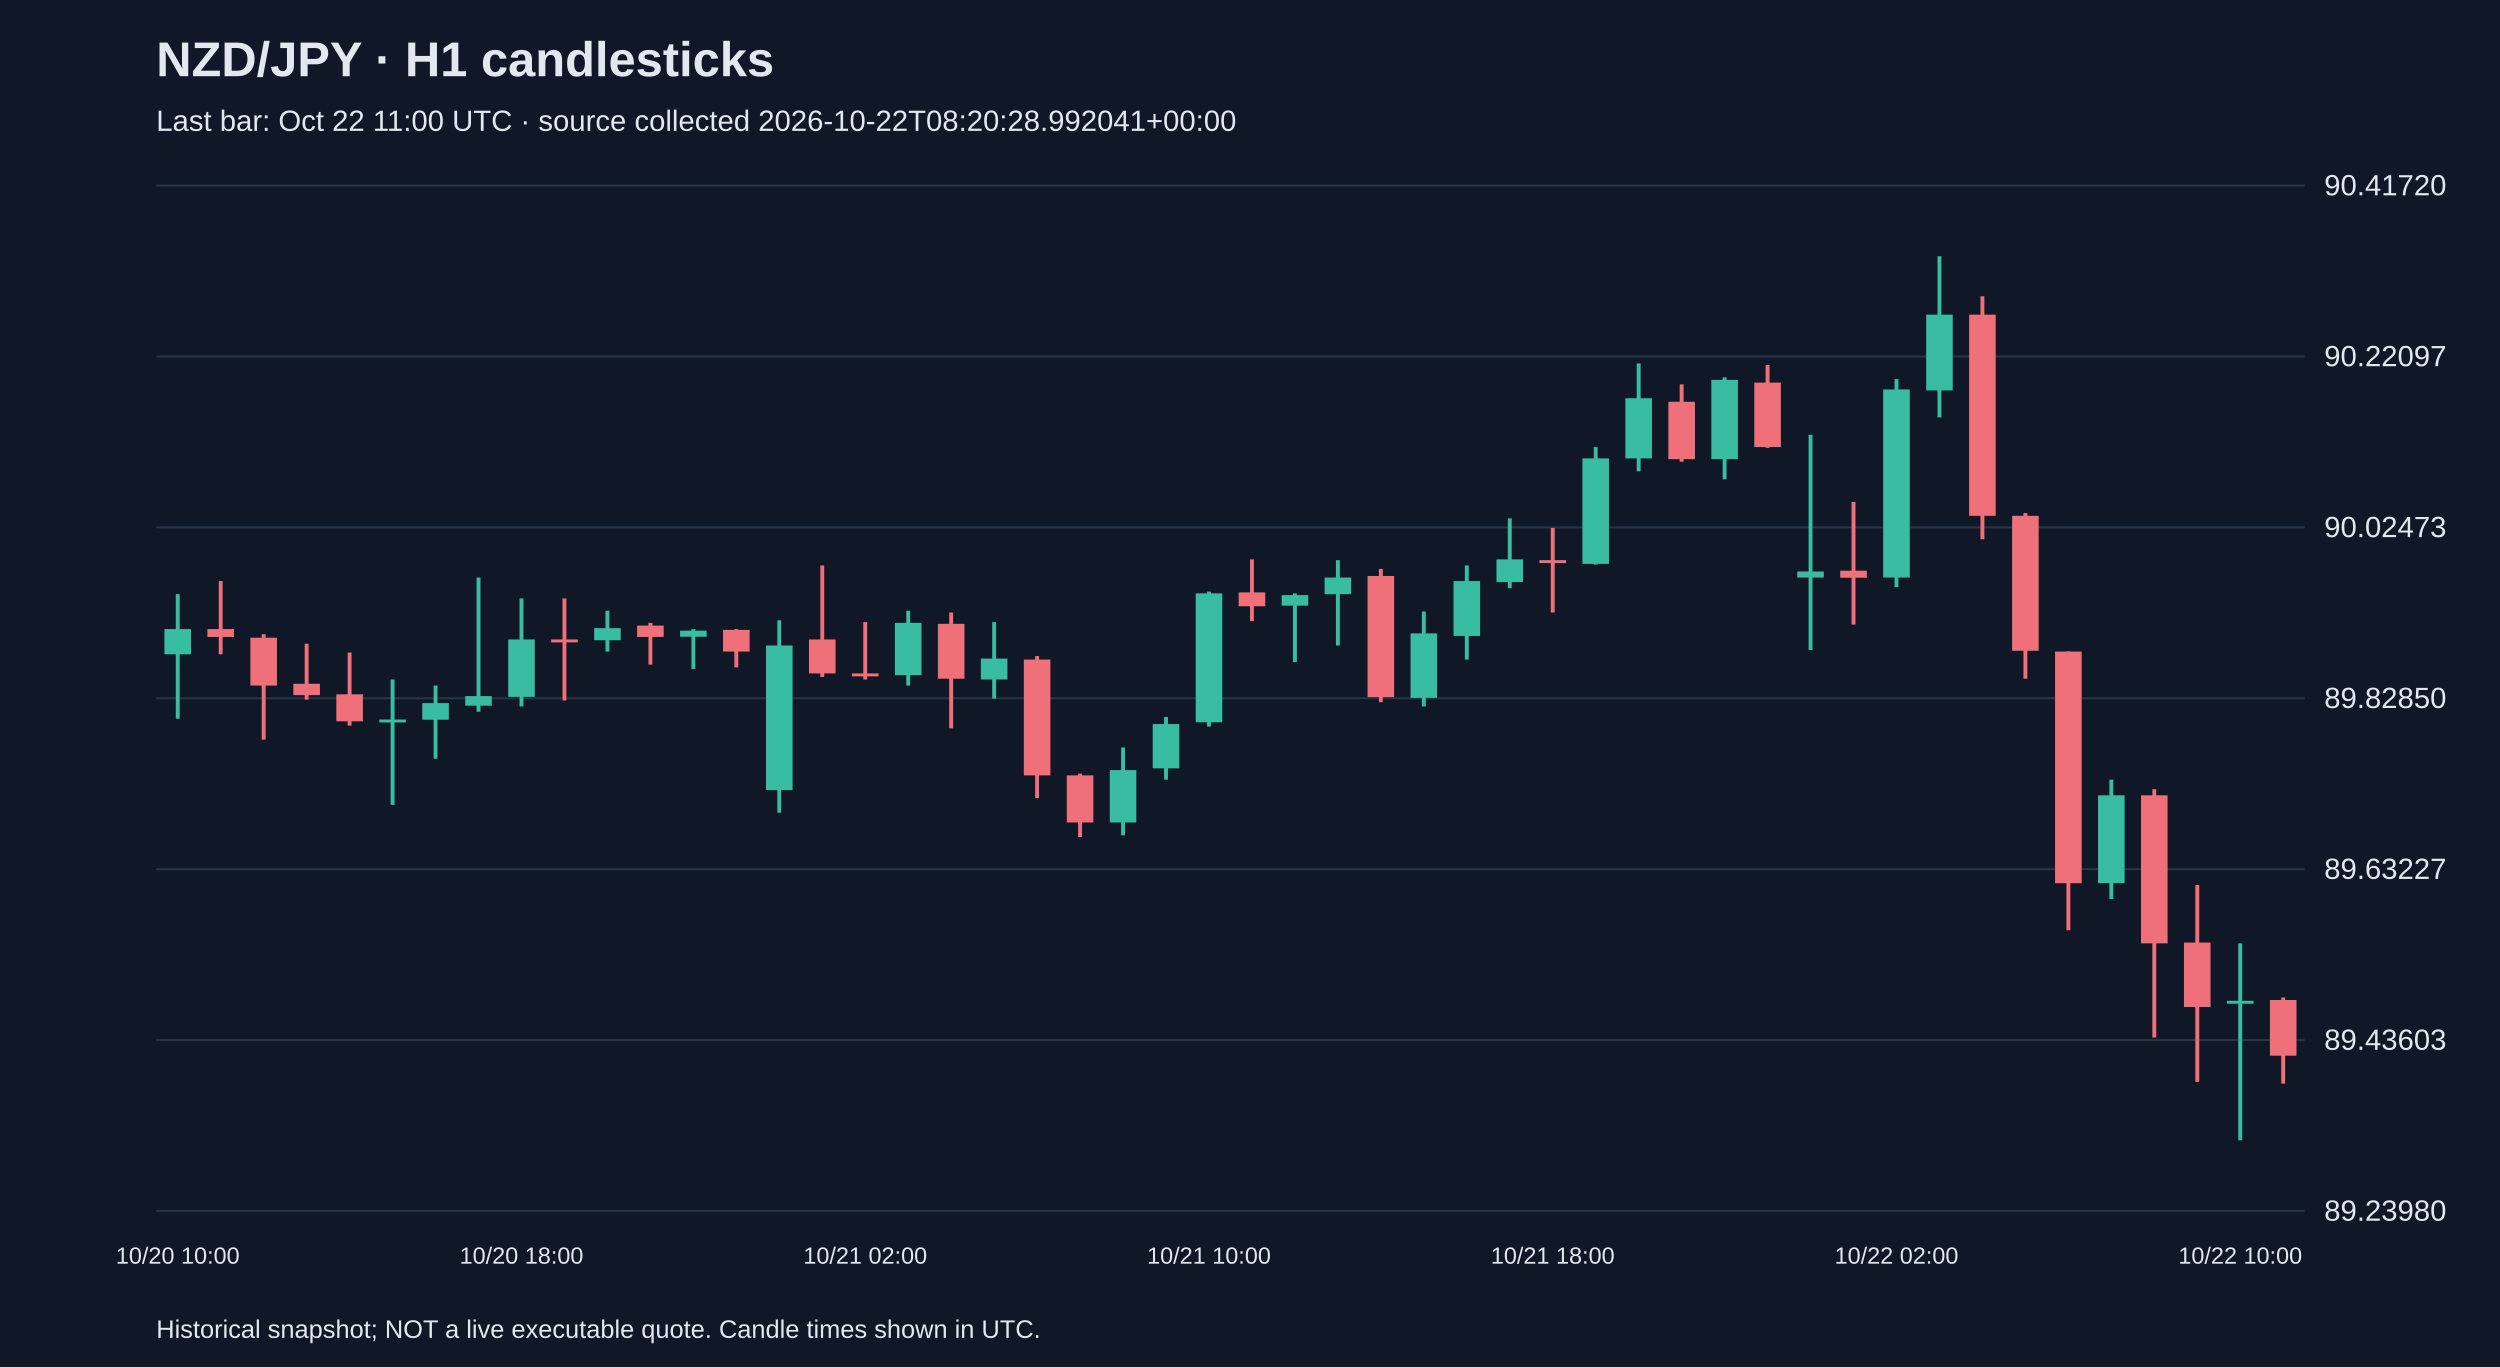
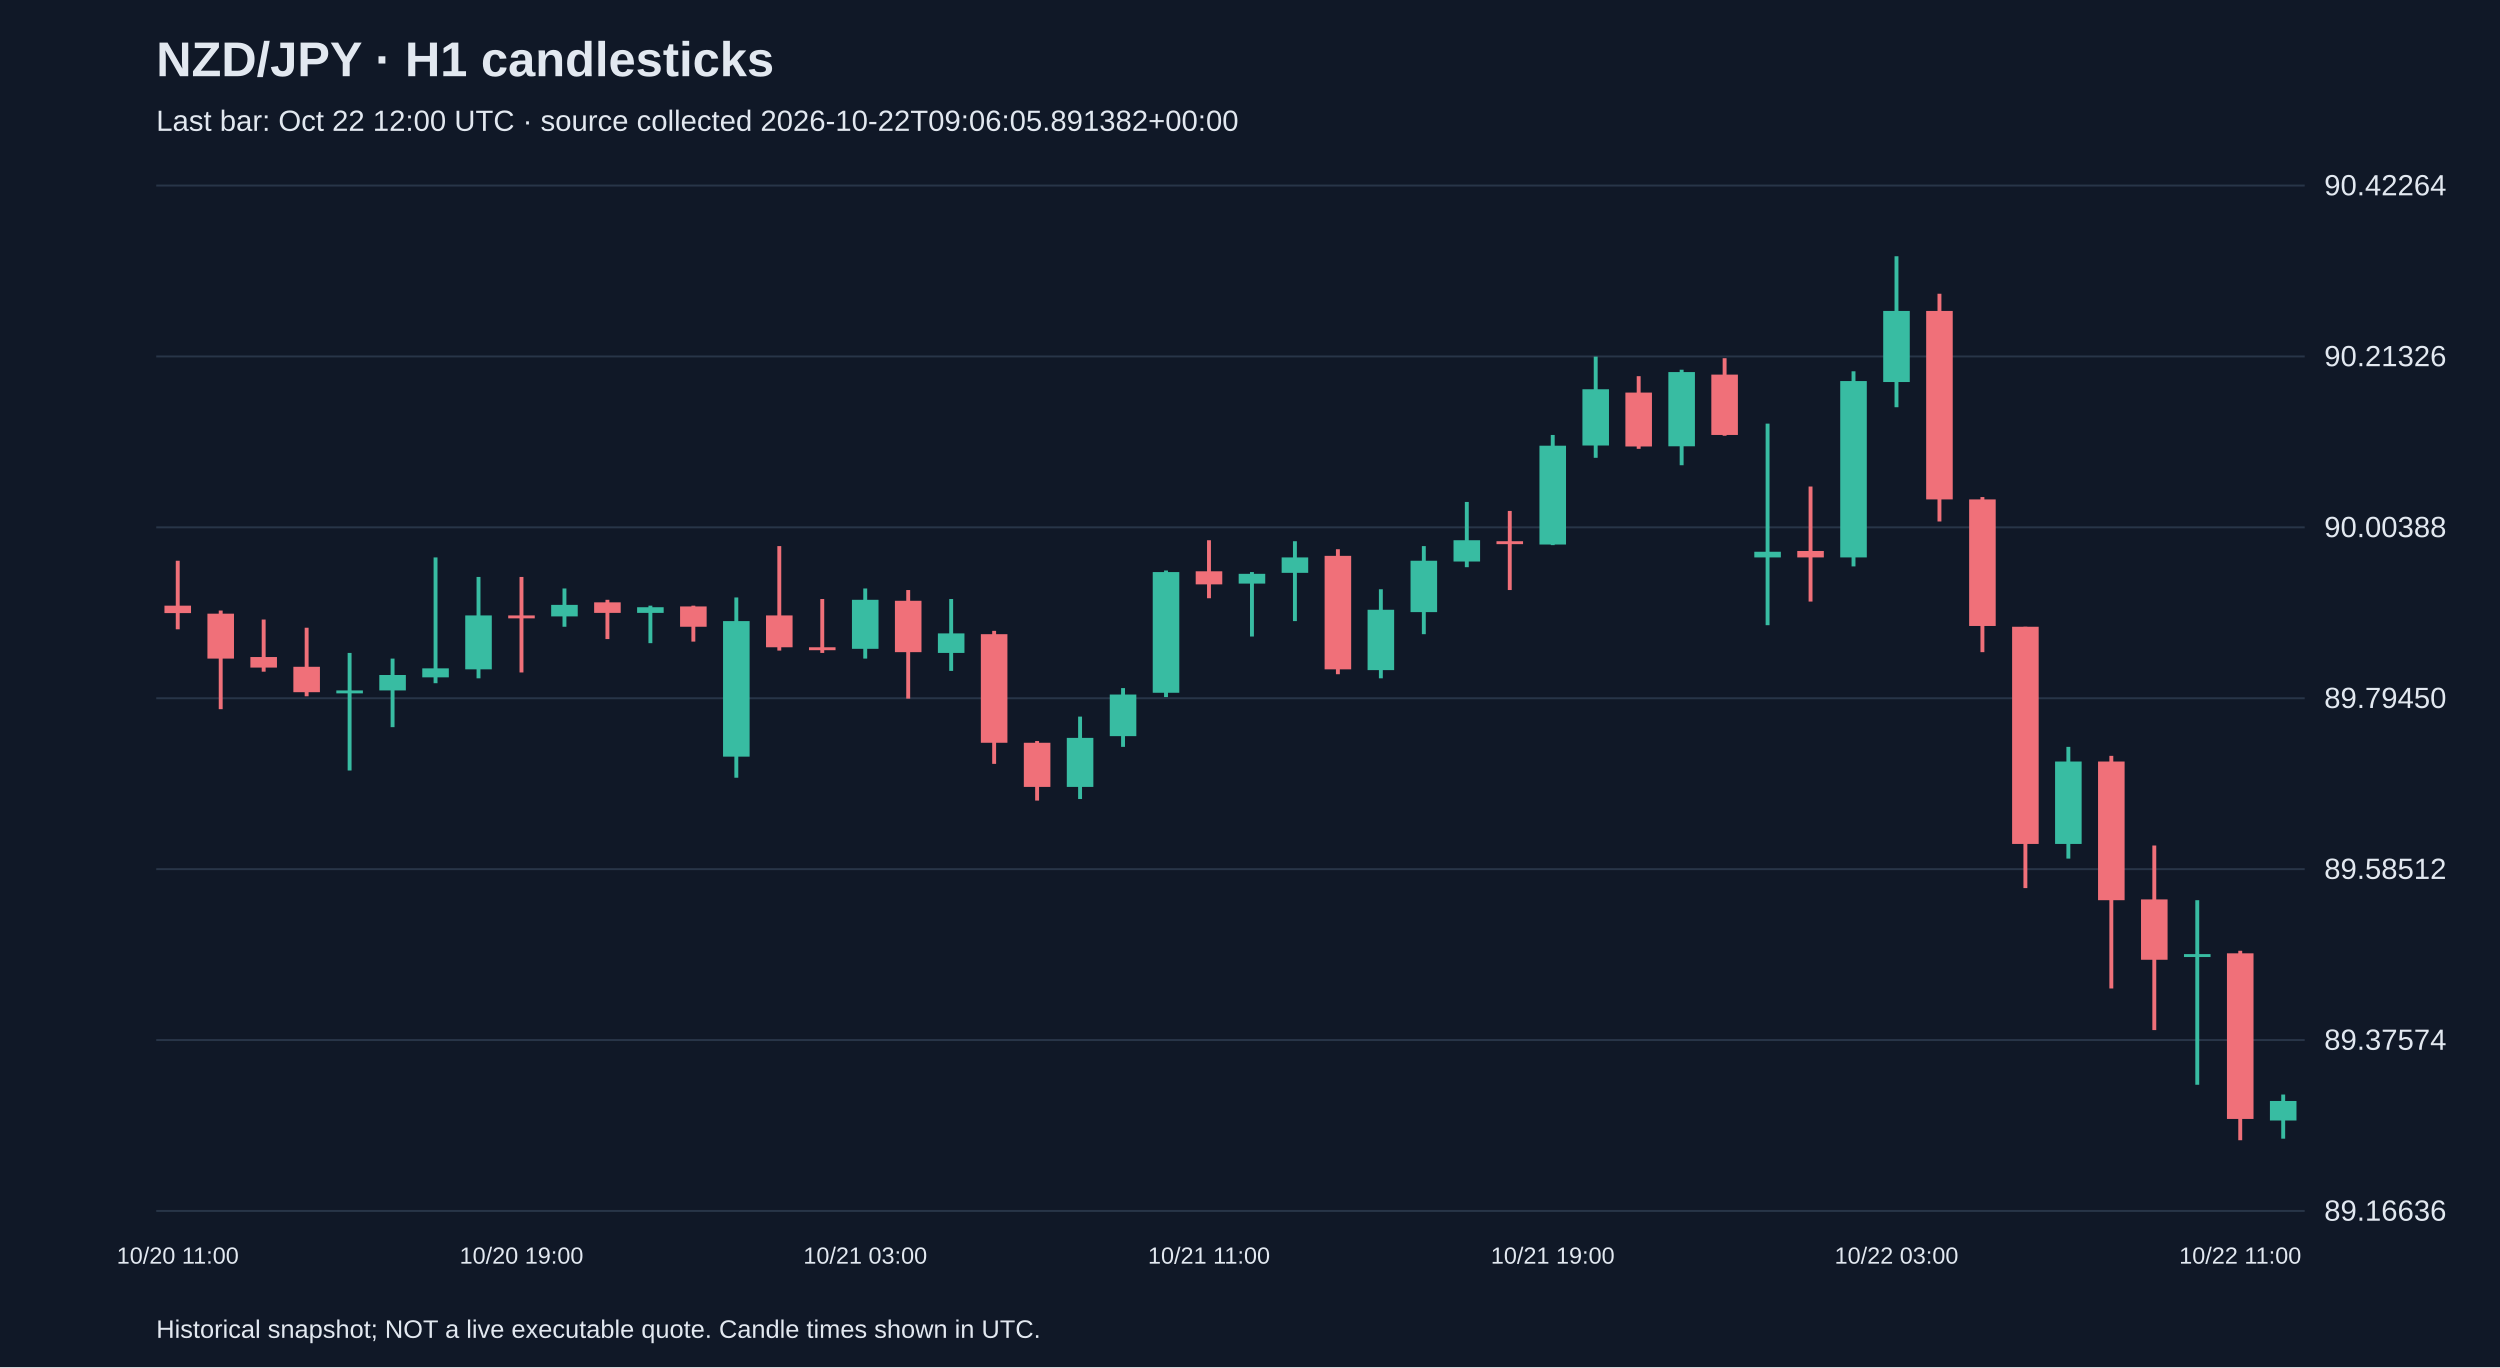
<svg xmlns="http://www.w3.org/2000/svg" viewBox="0 0 1280 700">
  <rect width="100%" height="100%" fill="#101827" />
  <style>text{font-family:Arial,sans-serif;fill:#e2e8f0}</style>
  <text x="80" y="39" font-size="25" font-weight="bold">NZD/JPY · H1 candlesticks</text>
-   <text x="80" y="67" font-size="15" fill="#a6b1c5">Last bar: Oct 22 11:00 UTC · source collected 2026-10-22T08:20:28.992041+00:00</text>
+   <text x="80" y="67" font-size="15" fill="#a6b1c5">Last bar: Oct 22 12:00 UTC · source collected 2026-10-22T09:06:05.891382+00:00</text>
  <line x1="80" y1="620.0" x2="1180" y2="620.0" stroke="#283548" />
-   <text x="1190" y="625.0" font-size="15">89.23980</text>
+   <text x="1190" y="625.0" font-size="15">89.16636</text>
  <line x1="80" y1="532.5" x2="1180" y2="532.5" stroke="#283548" />
-   <text x="1190" y="537.5" font-size="15">89.43603</text>
+   <text x="1190" y="537.5" font-size="15">89.37574</text>
  <line x1="80" y1="445.0" x2="1180" y2="445.0" stroke="#283548" />
-   <text x="1190" y="450.0" font-size="15">89.63227</text>
+   <text x="1190" y="450.0" font-size="15">89.58512</text>
  <line x1="80" y1="357.5" x2="1180" y2="357.5" stroke="#283548" />
-   <text x="1190" y="362.5" font-size="15">89.82850</text>
+   <text x="1190" y="362.5" font-size="15">89.79450</text>
  <line x1="80" y1="270.0" x2="1180" y2="270.0" stroke="#283548" />
-   <text x="1190" y="275.0" font-size="15">90.02473</text>
+   <text x="1190" y="275.0" font-size="15">90.00388</text>
  <line x1="80" y1="182.5" x2="1180" y2="182.5" stroke="#283548" />
-   <text x="1190" y="187.5" font-size="15">90.22097</text>
+   <text x="1190" y="187.5" font-size="15">90.21326</text>
  <line x1="80" y1="95.0" x2="1180" y2="95.0" stroke="#283548" />
-   <text x="1190" y="100.0" font-size="15">90.41720</text>
-   <line x1="91.0" y1="304.2" x2="91.0" y2="368.0" stroke="#38bca2" stroke-width="2" />
-   <rect x="84.2" y="322.1" width="13.6" height="12.9" fill="#38bca2" />
-   <text x="91.0" y="647" text-anchor="middle" font-size="12">10/20 10:00</text>
-   <line x1="113.0" y1="297.5" x2="113.0" y2="335.0" stroke="#f07079" stroke-width="2" />
-   <rect x="106.2" y="322.1" width="13.6" height="4.0" fill="#f07079" />
-   <line x1="135.0" y1="324.7" x2="135.0" y2="378.7" stroke="#f07079" stroke-width="2" />
-   <rect x="128.2" y="326.5" width="13.6" height="24.5" fill="#f07079" />
-   <line x1="157.0" y1="329.6" x2="157.0" y2="358.2" stroke="#f07079" stroke-width="2" />
-   <rect x="150.2" y="350.1" width="13.6" height="5.8" fill="#f07079" />
-   <line x1="179.0" y1="334.1" x2="179.0" y2="371.5" stroke="#f07079" stroke-width="2" />
-   <rect x="172.2" y="355.5" width="13.6" height="13.8" fill="#f07079" />
-   <line x1="201.0" y1="347.9" x2="201.0" y2="412.1" stroke="#38bca2" stroke-width="2" />
-   <rect x="194.2" y="368.4" width="13.6" height="1.5" fill="#38bca2" />
-   <line x1="223.0" y1="351.0" x2="223.0" y2="388.5" stroke="#38bca2" stroke-width="2" />
-   <rect x="216.2" y="360.0" width="13.6" height="8.5" fill="#38bca2" />
-   <line x1="245.0" y1="295.7" x2="245.0" y2="364.4" stroke="#38bca2" stroke-width="2" />
-   <rect x="238.2" y="356.4" width="13.6" height="4.9" fill="#38bca2" />
-   <line x1="267.0" y1="306.4" x2="267.0" y2="361.7" stroke="#38bca2" stroke-width="2" />
-   <rect x="260.2" y="327.4" width="13.6" height="29.4" fill="#38bca2" />
-   <text x="267.0" y="647" text-anchor="middle" font-size="12">10/20 18:00</text>
-   <line x1="289.0" y1="306.4" x2="289.0" y2="358.6" stroke="#f07079" stroke-width="2" />
-   <rect x="282.2" y="327.4" width="13.6" height="1.5" fill="#f07079" />
-   <line x1="311.0" y1="312.7" x2="311.0" y2="333.6" stroke="#38bca2" stroke-width="2" />
-   <rect x="304.2" y="321.6" width="13.6" height="6.2" fill="#38bca2" />
-   <line x1="333.0" y1="318.9" x2="333.0" y2="340.3" stroke="#f07079" stroke-width="2" />
-   <rect x="326.2" y="320.3" width="13.6" height="5.8" fill="#f07079" />
-   <line x1="355.0" y1="322.1" x2="355.0" y2="342.6" stroke="#38bca2" stroke-width="2" />
-   <rect x="348.2" y="322.9" width="13.6" height="3.1" fill="#38bca2" />
-   <line x1="377.0" y1="322.1" x2="377.0" y2="341.7" stroke="#f07079" stroke-width="2" />
-   <rect x="370.2" y="322.5" width="13.6" height="11.1" fill="#f07079" />
-   <line x1="399.0" y1="317.6" x2="399.0" y2="416.1" stroke="#38bca2" stroke-width="2" />
-   <rect x="392.2" y="330.5" width="13.6" height="74.0" fill="#38bca2" />
-   <line x1="421.0" y1="289.5" x2="421.0" y2="346.6" stroke="#f07079" stroke-width="2" />
-   <rect x="414.2" y="327.4" width="13.6" height="17.4" fill="#f07079" />
-   <line x1="443.0" y1="318.5" x2="443.0" y2="347.9" stroke="#f07079" stroke-width="2" />
-   <rect x="436.2" y="344.8" width="13.6" height="1.5" fill="#f07079" />
-   <text x="443.0" y="647" text-anchor="middle" font-size="12">10/21 02:00</text>
-   <line x1="465.0" y1="312.7" x2="465.0" y2="351.0" stroke="#38bca2" stroke-width="2" />
-   <rect x="458.2" y="318.9" width="13.6" height="26.8" fill="#38bca2" />
-   <line x1="487.0" y1="313.6" x2="487.0" y2="372.9" stroke="#f07079" stroke-width="2" />
-   <rect x="480.2" y="319.4" width="13.6" height="28.1" fill="#f07079" />
-   <line x1="509.0" y1="318.5" x2="509.0" y2="357.7" stroke="#38bca2" stroke-width="2" />
-   <rect x="502.2" y="337.2" width="13.6" height="10.7" fill="#38bca2" />
-   <line x1="531.0" y1="335.9" x2="531.0" y2="408.6" stroke="#f07079" stroke-width="2" />
-   <rect x="524.2" y="337.7" width="13.6" height="59.3" fill="#f07079" />
-   <line x1="553.0" y1="396.1" x2="553.0" y2="428.6" stroke="#f07079" stroke-width="2" />
-   <rect x="546.2" y="397.0" width="13.6" height="24.1" fill="#f07079" />
-   <line x1="575.0" y1="382.7" x2="575.0" y2="427.7" stroke="#38bca2" stroke-width="2" />
-   <rect x="568.2" y="394.3" width="13.6" height="26.8" fill="#38bca2" />
-   <line x1="597.0" y1="367.1" x2="597.0" y2="399.2" stroke="#38bca2" stroke-width="2" />
-   <rect x="590.2" y="370.7" width="13.6" height="22.7" fill="#38bca2" />
-   <line x1="619.0" y1="302.9" x2="619.0" y2="372.0" stroke="#38bca2" stroke-width="2" />
-   <rect x="612.2" y="303.8" width="13.6" height="66.0" fill="#38bca2" />
-   <text x="619.0" y="647" text-anchor="middle" font-size="12">10/21 10:00</text>
-   <line x1="641.0" y1="286.4" x2="641.0" y2="318.0" stroke="#f07079" stroke-width="2" />
-   <rect x="634.2" y="303.3" width="13.6" height="7.1" fill="#f07079" />
-   <line x1="663.0" y1="303.8" x2="663.0" y2="339.0" stroke="#38bca2" stroke-width="2" />
-   <rect x="656.2" y="304.7" width="13.6" height="5.4" fill="#38bca2" />
-   <line x1="685.0" y1="286.8" x2="685.0" y2="330.5" stroke="#38bca2" stroke-width="2" />
-   <rect x="678.2" y="295.7" width="13.6" height="8.5" fill="#38bca2" />
-   <line x1="707.0" y1="291.3" x2="707.0" y2="359.5" stroke="#f07079" stroke-width="2" />
-   <rect x="700.2" y="294.9" width="13.6" height="62.0" fill="#f07079" />
-   <line x1="729.0" y1="313.1" x2="729.0" y2="361.7" stroke="#38bca2" stroke-width="2" />
-   <rect x="722.2" y="324.3" width="13.6" height="33.0" fill="#38bca2" />
-   <line x1="751.0" y1="289.5" x2="751.0" y2="337.7" stroke="#38bca2" stroke-width="2" />
-   <rect x="744.2" y="297.5" width="13.6" height="28.1" fill="#38bca2" />
-   <line x1="773.0" y1="265.4" x2="773.0" y2="301.1" stroke="#38bca2" stroke-width="2" />
-   <rect x="766.2" y="286.4" width="13.6" height="11.6" fill="#38bca2" />
-   <line x1="795.0" y1="270.3" x2="795.0" y2="313.6" stroke="#f07079" stroke-width="2" />
-   <rect x="788.2" y="286.8" width="13.6" height="1.5" fill="#f07079" />
-   <text x="795.0" y="647" text-anchor="middle" font-size="12">10/21 18:00</text>
-   <line x1="817.0" y1="228.9" x2="817.0" y2="289.1" stroke="#38bca2" stroke-width="2" />
-   <rect x="810.2" y="234.7" width="13.6" height="54.0" fill="#38bca2" />
-   <line x1="839.0" y1="186.1" x2="839.0" y2="241.3" stroke="#38bca2" stroke-width="2" />
-   <rect x="832.2" y="203.9" width="13.6" height="30.8" fill="#38bca2" />
-   <line x1="861.0" y1="196.8" x2="861.0" y2="236.4" stroke="#f07079" stroke-width="2" />
-   <rect x="854.2" y="205.7" width="13.6" height="29.4" fill="#f07079" />
-   <line x1="883.0" y1="193.2" x2="883.0" y2="245.4" stroke="#38bca2" stroke-width="2" />
-   <rect x="876.2" y="194.5" width="13.6" height="40.6" fill="#38bca2" />
-   <line x1="905.0" y1="186.9" x2="905.0" y2="229.3" stroke="#f07079" stroke-width="2" />
-   <rect x="898.2" y="195.9" width="13.6" height="33.0" fill="#f07079" />
-   <line x1="927.0" y1="222.6" x2="927.0" y2="332.8" stroke="#38bca2" stroke-width="2" />
-   <rect x="920.2" y="292.6" width="13.6" height="3.1" fill="#38bca2" />
-   <line x1="949.0" y1="257.0" x2="949.0" y2="319.8" stroke="#f07079" stroke-width="2" />
-   <rect x="942.2" y="292.2" width="13.6" height="3.6" fill="#f07079" />
-   <line x1="971.0" y1="194.1" x2="971.0" y2="300.6" stroke="#38bca2" stroke-width="2" />
-   <rect x="964.2" y="199.4" width="13.6" height="96.3" fill="#38bca2" />
-   <text x="971.0" y="647" text-anchor="middle" font-size="12">10/22 02:00</text>
-   <line x1="993.0" y1="131.2" x2="993.0" y2="213.7" stroke="#38bca2" stroke-width="2" />
-   <rect x="986.2" y="161.1" width="13.6" height="38.8" fill="#38bca2" />
-   <line x1="1015.0" y1="151.7" x2="1015.0" y2="276.1" stroke="#f07079" stroke-width="2" />
-   <rect x="1008.2" y="161.1" width="13.6" height="103.0" fill="#f07079" />
-   <line x1="1037.0" y1="262.7" x2="1037.0" y2="347.5" stroke="#f07079" stroke-width="2" />
-   <rect x="1030.2" y="264.1" width="13.6" height="69.1" fill="#f07079" />
-   <line x1="1059.0" y1="333.6" x2="1059.0" y2="476.3" stroke="#f07079" stroke-width="2" />
-   <rect x="1052.2" y="333.6" width="13.6" height="118.6" fill="#f07079" />
-   <line x1="1081.0" y1="399.2" x2="1081.0" y2="460.3" stroke="#38bca2" stroke-width="2" />
-   <rect x="1074.2" y="407.2" width="13.6" height="45.0" fill="#38bca2" />
-   <line x1="1103.0" y1="404.1" x2="1103.0" y2="531.2" stroke="#f07079" stroke-width="2" />
-   <rect x="1096.2" y="407.2" width="13.6" height="75.8" fill="#f07079" />
-   <line x1="1125.0" y1="453.1" x2="1125.0" y2="553.9" stroke="#f07079" stroke-width="2" />
-   <rect x="1118.2" y="482.6" width="13.6" height="33.0" fill="#f07079" />
-   <line x1="1147.0" y1="483.0" x2="1147.0" y2="583.8" stroke="#38bca2" stroke-width="2" />
-   <rect x="1140.2" y="512.4" width="13.6" height="1.5" fill="#38bca2" />
-   <text x="1147.0" y="647" text-anchor="middle" font-size="12">10/22 10:00</text>
-   <line x1="1169.0" y1="510.7" x2="1169.0" y2="554.8" stroke="#f07079" stroke-width="2" />
-   <rect x="1162.2" y="512.0" width="13.6" height="28.5" fill="#f07079" />
+   <text x="1190" y="100.0" font-size="15">90.42264</text>
+   <line x1="91.0" y1="287.1" x2="91.0" y2="322.2" stroke="#f07079" stroke-width="2" />
+   <rect x="84.2" y="310.1" width="13.6" height="3.8" fill="#f07079" />
+   <text x="91.0" y="647" text-anchor="middle" font-size="12">10/20 11:00</text>
+   <line x1="113.0" y1="312.6" x2="113.0" y2="363.1" stroke="#f07079" stroke-width="2" />
+   <rect x="106.2" y="314.2" width="13.6" height="23.0" fill="#f07079" />
+   <line x1="135.0" y1="317.2" x2="135.0" y2="343.9" stroke="#f07079" stroke-width="2" />
+   <rect x="128.2" y="336.4" width="13.6" height="5.4" fill="#f07079" />
+   <line x1="157.0" y1="321.4" x2="157.0" y2="356.5" stroke="#f07079" stroke-width="2" />
+   <rect x="150.2" y="341.4" width="13.6" height="13.0" fill="#f07079" />
+   <line x1="179.0" y1="334.3" x2="179.0" y2="394.5" stroke="#38bca2" stroke-width="2" />
+   <rect x="172.2" y="353.5" width="13.6" height="1.5" fill="#38bca2" />
+   <line x1="201.0" y1="337.2" x2="201.0" y2="372.3" stroke="#38bca2" stroke-width="2" />
+   <rect x="194.2" y="345.6" width="13.6" height="7.9" fill="#38bca2" />
+   <line x1="223.0" y1="285.4" x2="223.0" y2="349.8" stroke="#38bca2" stroke-width="2" />
+   <rect x="216.2" y="342.2" width="13.6" height="4.6" fill="#38bca2" />
+   <line x1="245.0" y1="295.4" x2="245.0" y2="347.3" stroke="#38bca2" stroke-width="2" />
+   <rect x="238.2" y="315.1" width="13.6" height="27.6" fill="#38bca2" />
+   <line x1="267.0" y1="295.4" x2="267.0" y2="344.3" stroke="#f07079" stroke-width="2" />
+   <rect x="260.2" y="315.1" width="13.6" height="1.5" fill="#f07079" />
+   <text x="267.0" y="647" text-anchor="middle" font-size="12">10/20 19:00</text>
+   <line x1="289.0" y1="301.3" x2="289.0" y2="320.9" stroke="#38bca2" stroke-width="2" />
+   <rect x="282.2" y="309.7" width="13.6" height="5.9" fill="#38bca2" />
+   <line x1="311.0" y1="307.1" x2="311.0" y2="327.2" stroke="#f07079" stroke-width="2" />
+   <rect x="304.2" y="308.4" width="13.6" height="5.4" fill="#f07079" />
+   <line x1="333.0" y1="310.1" x2="333.0" y2="329.3" stroke="#38bca2" stroke-width="2" />
+   <rect x="326.2" y="310.9" width="13.6" height="2.9" fill="#38bca2" />
+   <line x1="355.0" y1="310.1" x2="355.0" y2="328.5" stroke="#f07079" stroke-width="2" />
+   <rect x="348.2" y="310.5" width="13.6" height="10.4" fill="#f07079" />
+   <line x1="377.0" y1="305.9" x2="377.0" y2="398.2" stroke="#38bca2" stroke-width="2" />
+   <rect x="370.2" y="318.0" width="13.6" height="69.4" fill="#38bca2" />
+   <line x1="399.0" y1="279.6" x2="399.0" y2="333.1" stroke="#f07079" stroke-width="2" />
+   <rect x="392.2" y="315.1" width="13.6" height="16.3" fill="#f07079" />
+   <line x1="421.0" y1="306.7" x2="421.0" y2="334.3" stroke="#f07079" stroke-width="2" />
+   <rect x="414.2" y="331.4" width="13.6" height="1.5" fill="#f07079" />
+   <line x1="443.0" y1="301.3" x2="443.0" y2="337.2" stroke="#38bca2" stroke-width="2" />
+   <rect x="436.2" y="307.1" width="13.6" height="25.1" fill="#38bca2" />
+   <text x="443.0" y="647" text-anchor="middle" font-size="12">10/21 03:00</text>
+   <line x1="465.0" y1="302.1" x2="465.0" y2="357.7" stroke="#f07079" stroke-width="2" />
+   <rect x="458.2" y="307.6" width="13.6" height="26.3" fill="#f07079" />
+   <line x1="487.0" y1="306.7" x2="487.0" y2="343.5" stroke="#38bca2" stroke-width="2" />
+   <rect x="480.2" y="324.3" width="13.6" height="10.0" fill="#38bca2" />
+   <line x1="509.0" y1="323.0" x2="509.0" y2="391.1" stroke="#f07079" stroke-width="2" />
+   <rect x="502.2" y="324.7" width="13.6" height="55.6" fill="#f07079" />
+   <line x1="531.0" y1="379.4" x2="531.0" y2="409.9" stroke="#f07079" stroke-width="2" />
+   <rect x="524.2" y="380.3" width="13.6" height="22.6" fill="#f07079" />
+   <line x1="553.0" y1="366.9" x2="553.0" y2="409.1" stroke="#38bca2" stroke-width="2" />
+   <rect x="546.2" y="377.8" width="13.6" height="25.1" fill="#38bca2" />
+   <line x1="575.0" y1="352.3" x2="575.0" y2="382.4" stroke="#38bca2" stroke-width="2" />
+   <rect x="568.2" y="355.6" width="13.6" height="21.3" fill="#38bca2" />
+   <line x1="597.0" y1="292.1" x2="597.0" y2="356.9" stroke="#38bca2" stroke-width="2" />
+   <rect x="590.2" y="292.9" width="13.6" height="61.8" fill="#38bca2" />
+   <line x1="619.0" y1="276.6" x2="619.0" y2="306.3" stroke="#f07079" stroke-width="2" />
+   <rect x="612.2" y="292.5" width="13.6" height="6.7" fill="#f07079" />
+   <text x="619.0" y="647" text-anchor="middle" font-size="12">10/21 11:00</text>
+   <line x1="641.0" y1="292.9" x2="641.0" y2="325.9" stroke="#38bca2" stroke-width="2" />
+   <rect x="634.2" y="293.8" width="13.6" height="5.0" fill="#38bca2" />
+   <line x1="663.0" y1="277.1" x2="663.0" y2="318.0" stroke="#38bca2" stroke-width="2" />
+   <rect x="656.2" y="285.4" width="13.6" height="7.9" fill="#38bca2" />
+   <line x1="685.0" y1="281.2" x2="685.0" y2="345.2" stroke="#f07079" stroke-width="2" />
+   <rect x="678.2" y="284.6" width="13.6" height="58.1" fill="#f07079" />
+   <line x1="707.0" y1="301.7" x2="707.0" y2="347.3" stroke="#38bca2" stroke-width="2" />
+   <rect x="700.2" y="312.2" width="13.6" height="30.9" fill="#38bca2" />
+   <line x1="729.0" y1="279.6" x2="729.0" y2="324.7" stroke="#38bca2" stroke-width="2" />
+   <rect x="722.2" y="287.1" width="13.6" height="26.3" fill="#38bca2" />
+   <line x1="751.0" y1="257.0" x2="751.0" y2="290.4" stroke="#38bca2" stroke-width="2" />
+   <rect x="744.2" y="276.6" width="13.6" height="10.9" fill="#38bca2" />
+   <line x1="773.0" y1="261.6" x2="773.0" y2="302.1" stroke="#f07079" stroke-width="2" />
+   <rect x="766.2" y="277.1" width="13.6" height="1.5" fill="#f07079" />
+   <line x1="795.0" y1="222.7" x2="795.0" y2="279.1" stroke="#38bca2" stroke-width="2" />
+   <rect x="788.2" y="228.2" width="13.6" height="50.6" fill="#38bca2" />
+   <text x="795.0" y="647" text-anchor="middle" font-size="12">10/21 19:00</text>
+   <line x1="817.0" y1="182.6" x2="817.0" y2="234.4" stroke="#38bca2" stroke-width="2" />
+   <rect x="810.2" y="199.3" width="13.6" height="28.8" fill="#38bca2" />
+   <line x1="839.0" y1="192.6" x2="839.0" y2="229.8" stroke="#f07079" stroke-width="2" />
+   <rect x="832.2" y="201.0" width="13.6" height="27.6" fill="#f07079" />
+   <line x1="861.0" y1="189.3" x2="861.0" y2="238.2" stroke="#38bca2" stroke-width="2" />
+   <rect x="854.2" y="190.5" width="13.6" height="38.0" fill="#38bca2" />
+   <line x1="883.0" y1="183.4" x2="883.0" y2="223.1" stroke="#f07079" stroke-width="2" />
+   <rect x="876.2" y="191.8" width="13.6" height="30.9" fill="#f07079" />
+   <line x1="905.0" y1="216.9" x2="905.0" y2="320.1" stroke="#38bca2" stroke-width="2" />
+   <rect x="898.2" y="282.5" width="13.6" height="2.9" fill="#38bca2" />
+   <line x1="927.0" y1="249.1" x2="927.0" y2="308.0" stroke="#f07079" stroke-width="2" />
+   <rect x="920.2" y="282.1" width="13.6" height="3.3" fill="#f07079" />
+   <line x1="949.0" y1="190.1" x2="949.0" y2="290.0" stroke="#38bca2" stroke-width="2" />
+   <rect x="942.2" y="195.1" width="13.6" height="90.3" fill="#38bca2" />
+   <line x1="971.0" y1="131.2" x2="971.0" y2="208.5" stroke="#38bca2" stroke-width="2" />
+   <rect x="964.2" y="159.2" width="13.6" height="36.4" fill="#38bca2" />
+   <text x="971.0" y="647" text-anchor="middle" font-size="12">10/22 03:00</text>
+   <line x1="993.0" y1="150.4" x2="993.0" y2="267.0" stroke="#f07079" stroke-width="2" />
+   <rect x="986.2" y="159.2" width="13.6" height="96.5" fill="#f07079" />
+   <line x1="1015.0" y1="254.5" x2="1015.0" y2="333.9" stroke="#f07079" stroke-width="2" />
+   <rect x="1008.2" y="255.7" width="13.6" height="64.8" fill="#f07079" />
+   <line x1="1037.0" y1="320.9" x2="1037.0" y2="454.7" stroke="#f07079" stroke-width="2" />
+   <rect x="1030.2" y="320.9" width="13.6" height="111.2" fill="#f07079" />
+   <line x1="1059.0" y1="382.4" x2="1059.0" y2="439.6" stroke="#38bca2" stroke-width="2" />
+   <rect x="1052.2" y="389.9" width="13.6" height="42.2" fill="#38bca2" />
+   <line x1="1081.0" y1="387.0" x2="1081.0" y2="506.1" stroke="#f07079" stroke-width="2" />
+   <rect x="1074.2" y="389.9" width="13.6" height="71.0" fill="#f07079" />
+   <line x1="1103.0" y1="432.9" x2="1103.0" y2="527.4" stroke="#f07079" stroke-width="2" />
+   <rect x="1096.2" y="460.5" width="13.6" height="30.9" fill="#f07079" />
+   <line x1="1125.0" y1="460.9" x2="1125.0" y2="555.4" stroke="#38bca2" stroke-width="2" />
+   <rect x="1118.2" y="488.5" width="13.6" height="1.5" fill="#38bca2" />
+   <line x1="1147.0" y1="486.8" x2="1147.0" y2="583.8" stroke="#f07079" stroke-width="2" />
+   <rect x="1140.2" y="488.1" width="13.6" height="84.8" fill="#f07079" />
+   <text x="1147.0" y="647" text-anchor="middle" font-size="12">10/22 11:00</text>
+   <line x1="1169.0" y1="560.4" x2="1169.0" y2="583.0" stroke="#38bca2" stroke-width="2" />
+   <rect x="1162.2" y="563.7" width="13.6" height="10.0" fill="#38bca2" />
  <text x="80" y="685" font-size="13">Historical snapshot; NOT a live executable quote. Candle times shown in UTC.</text>
</svg>
